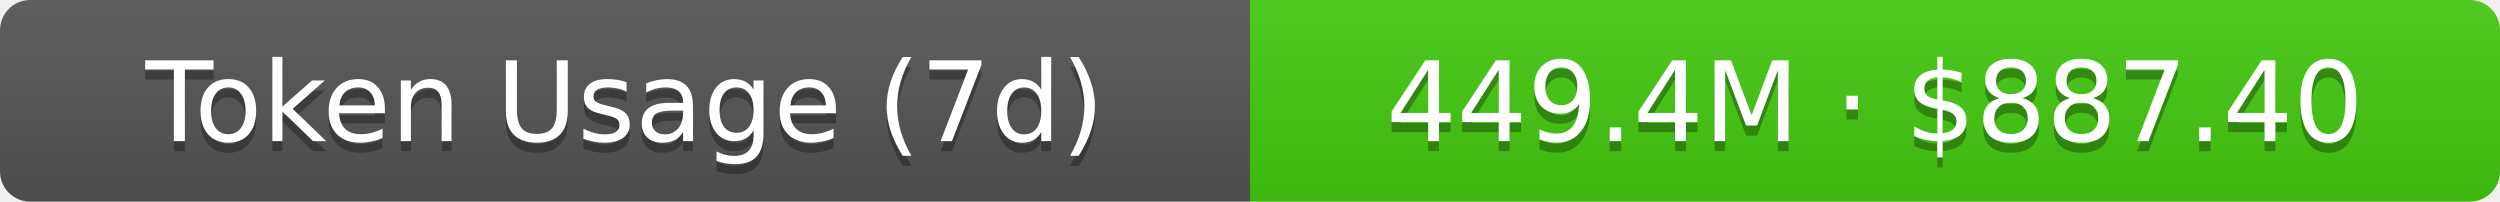
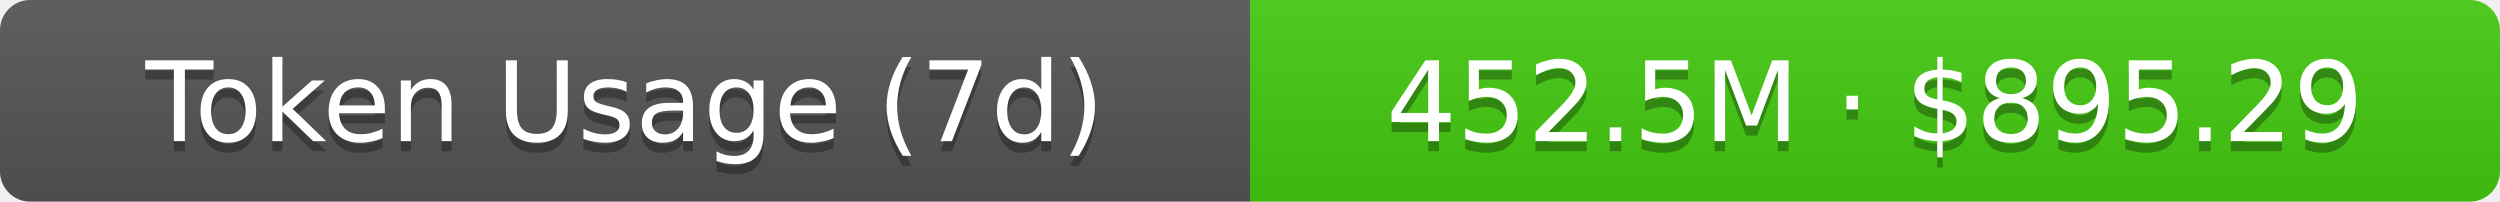
- <svg xmlns="http://www.w3.org/2000/svg" width="248" height="20" role="img" aria-label="Token Usage (7d): 449.4M · $887.40">
+ <svg xmlns="http://www.w3.org/2000/svg" width="248" height="20" role="img" aria-label="Token Usage (7d): 452.5M · $895.29">
  <linearGradient id="s" x2="0" y2="100%">
    <stop offset="0" stop-color="#bbb" stop-opacity=".1" />
    <stop offset="1" stop-opacity=".1" />
  </linearGradient>
  <clipPath id="r">
    <rect width="248" height="20" rx="3" fill="#fff" />
  </clipPath>
  <g clip-path="url(#r)">
    <rect width="124" height="20" fill="#555" />
    <rect x="124" width="124" height="20" fill="#4c1" />
    <rect width="248" height="20" fill="url(#s)" />
  </g>
  <g fill="#fff" text-anchor="middle" font-family="Verdana,Geneva,DejaVu Sans,sans-serif" text-rendering="geometricPrecision" font-size="11">
    <text aria-hidden="true" x="62" y="15" fill="#010101" fill-opacity=".3">Token Usage (7d)</text>
    <text x="62" y="14">Token Usage (7d)</text>
-     <text aria-hidden="true" x="186" y="15" fill="#010101" fill-opacity=".3">449.4M · $887.40</text>
-     <text x="186" y="14">449.4M · $887.40</text>
+     <text aria-hidden="true" x="186" y="15" fill="#010101" fill-opacity=".3">452.5M · $895.29</text>
+     <text x="186" y="14">452.5M · $895.29</text>
  </g>
</svg>
